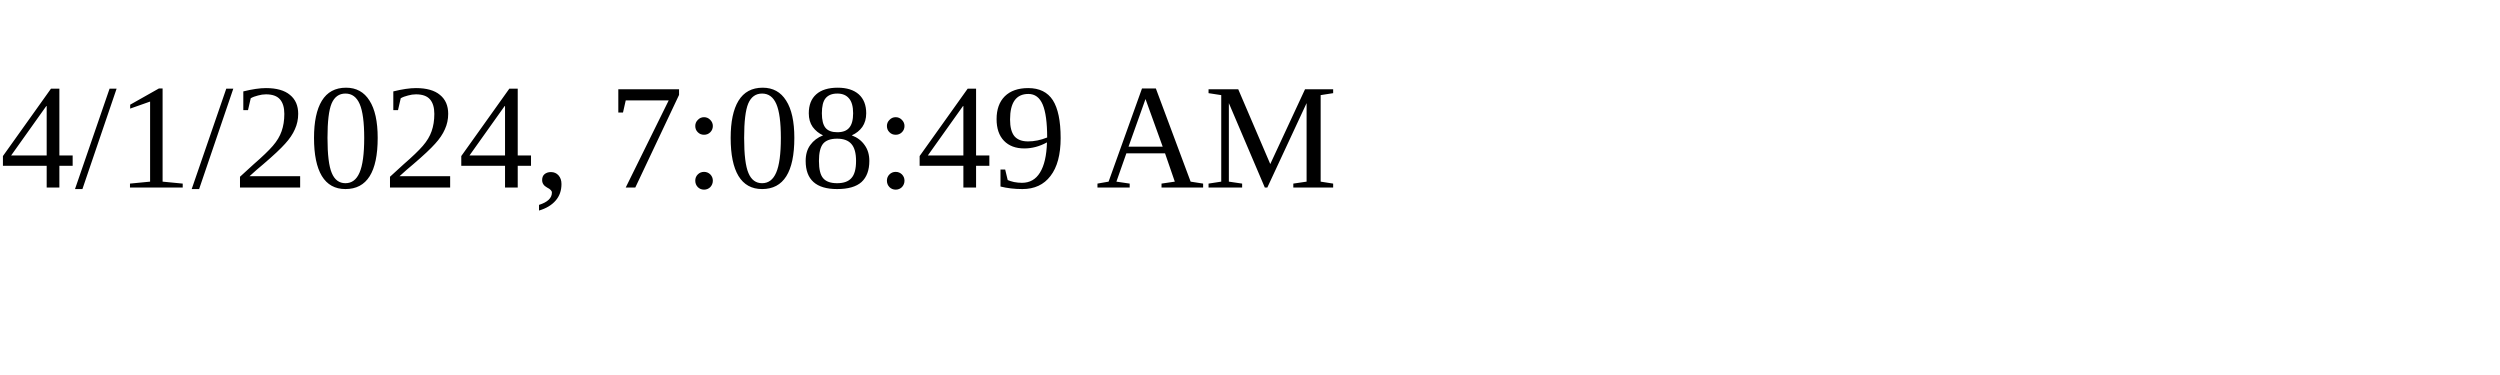
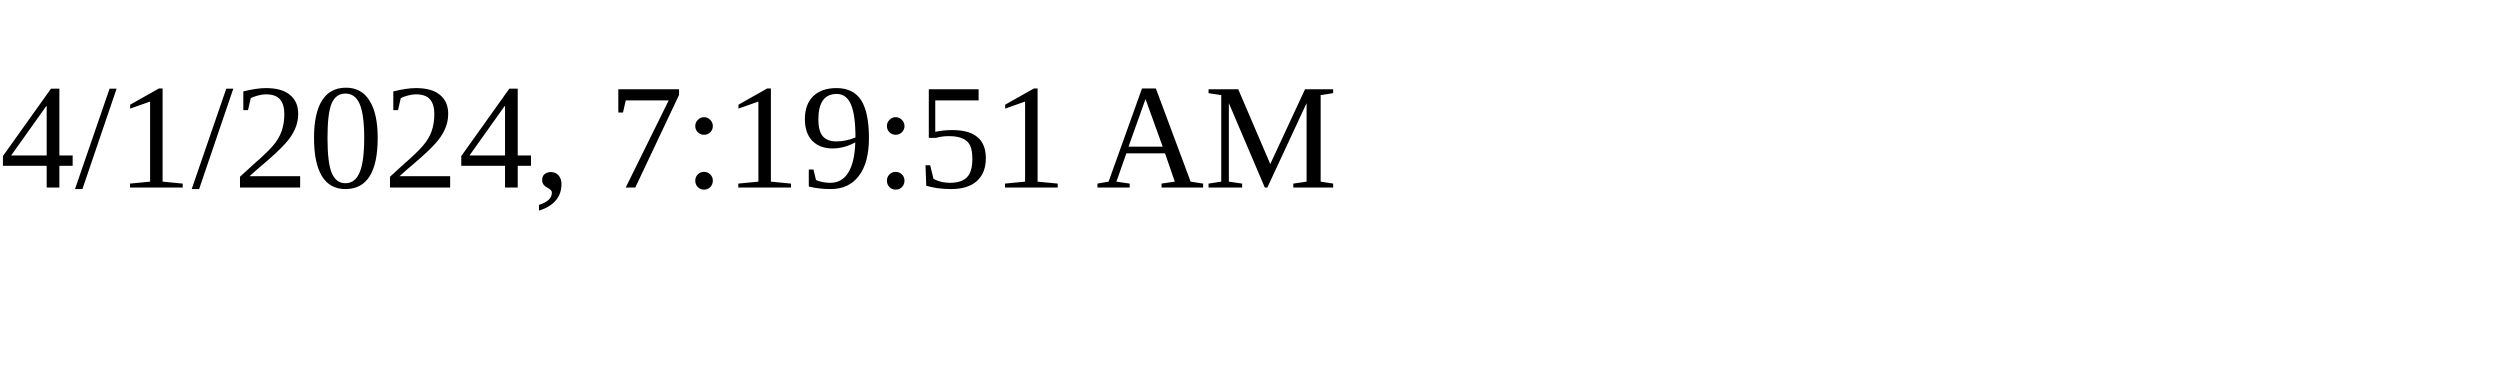
<svg xmlns="http://www.w3.org/2000/svg" height="30" width="200">
-   <text x="0" y="15">4/1/2024, 7:08:49 AM</text>
+   <text x="0" y="15">4/1/2024, 7:19:51 AM</text>
</svg>
